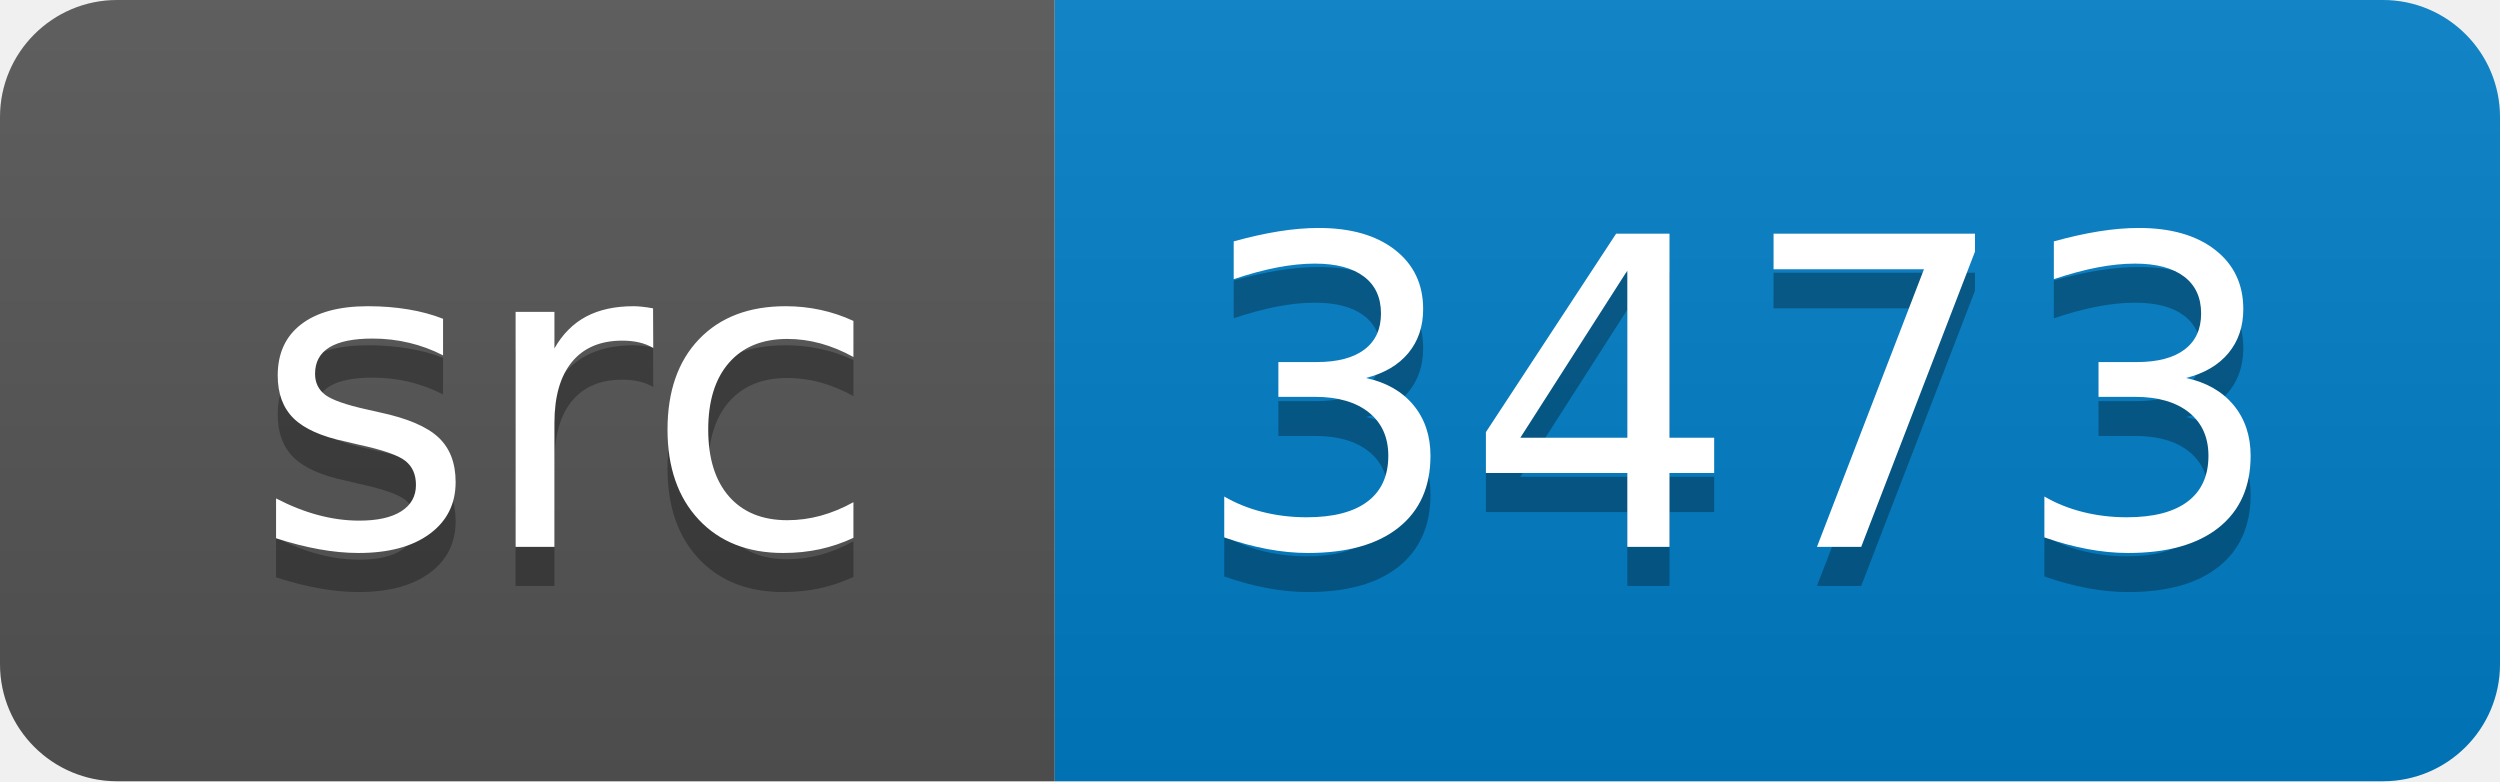
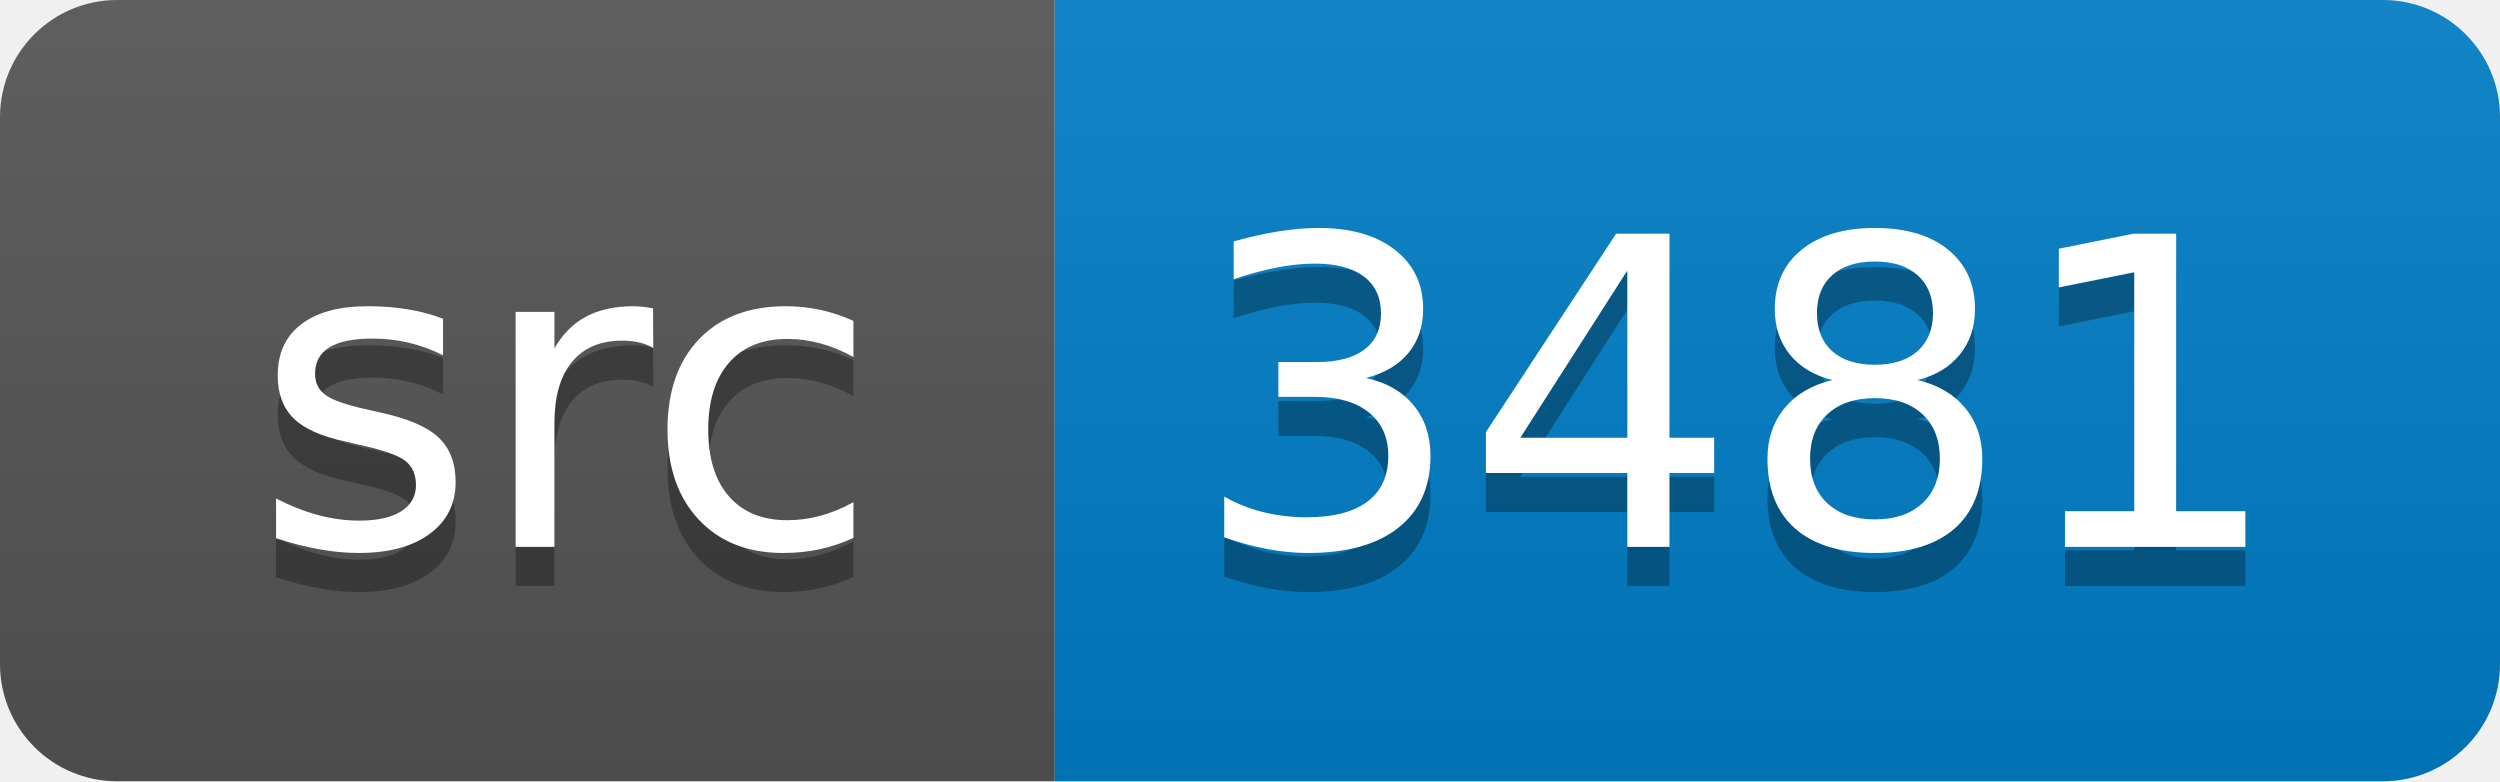
<svg xmlns="http://www.w3.org/2000/svg" width="64" height="20">
  <linearGradient id="smooth" x2="0" y2="100%">
    <stop offset="0" stop-color="#bbb" stop-opacity=".1" />
    <stop offset="1" stop-opacity=".1" />
  </linearGradient>
  <clipPath id="round">
    <rect width="64" height="20" rx="3" fill="#fff" />
  </clipPath>
  <g clip-path="url(#round)">
    <rect width="27" height="20" fill="#555" />
    <rect x="27" width="37" height="20" fill="#007ec6" />
    <rect width="64" height="20" fill="url(#smooth)" />
  </g>
  <g fill="#fff" text-anchor="middle" font-family="DejaVu Sans,Verdana,Geneva,sans-serif" font-size="110">
    <text x="145" y="150" fill="#010101" fill-opacity=".3" transform="scale(0.1)" textLength="170" lengthAdjust="spacing">src</text>
    <text x="145" y="140" transform="scale(0.1)" textLength="170" lengthAdjust="spacing">src</text>
-     <text x="445" y="150" fill="#010101" fill-opacity=".3" transform="scale(0.1)" textLength="270" lengthAdjust="spacing">3473</text>
-     <text x="445" y="140" transform="scale(0.1)" textLength="270" lengthAdjust="spacing">3473</text>
+     <text x="445" y="150" fill="#010101" fill-opacity=".3" transform="scale(0.1)" textLength="270" lengthAdjust="spacing">3481</text>
+     <text x="445" y="140" transform="scale(0.1)" textLength="270" lengthAdjust="spacing">3481</text>
  </g>
</svg>
